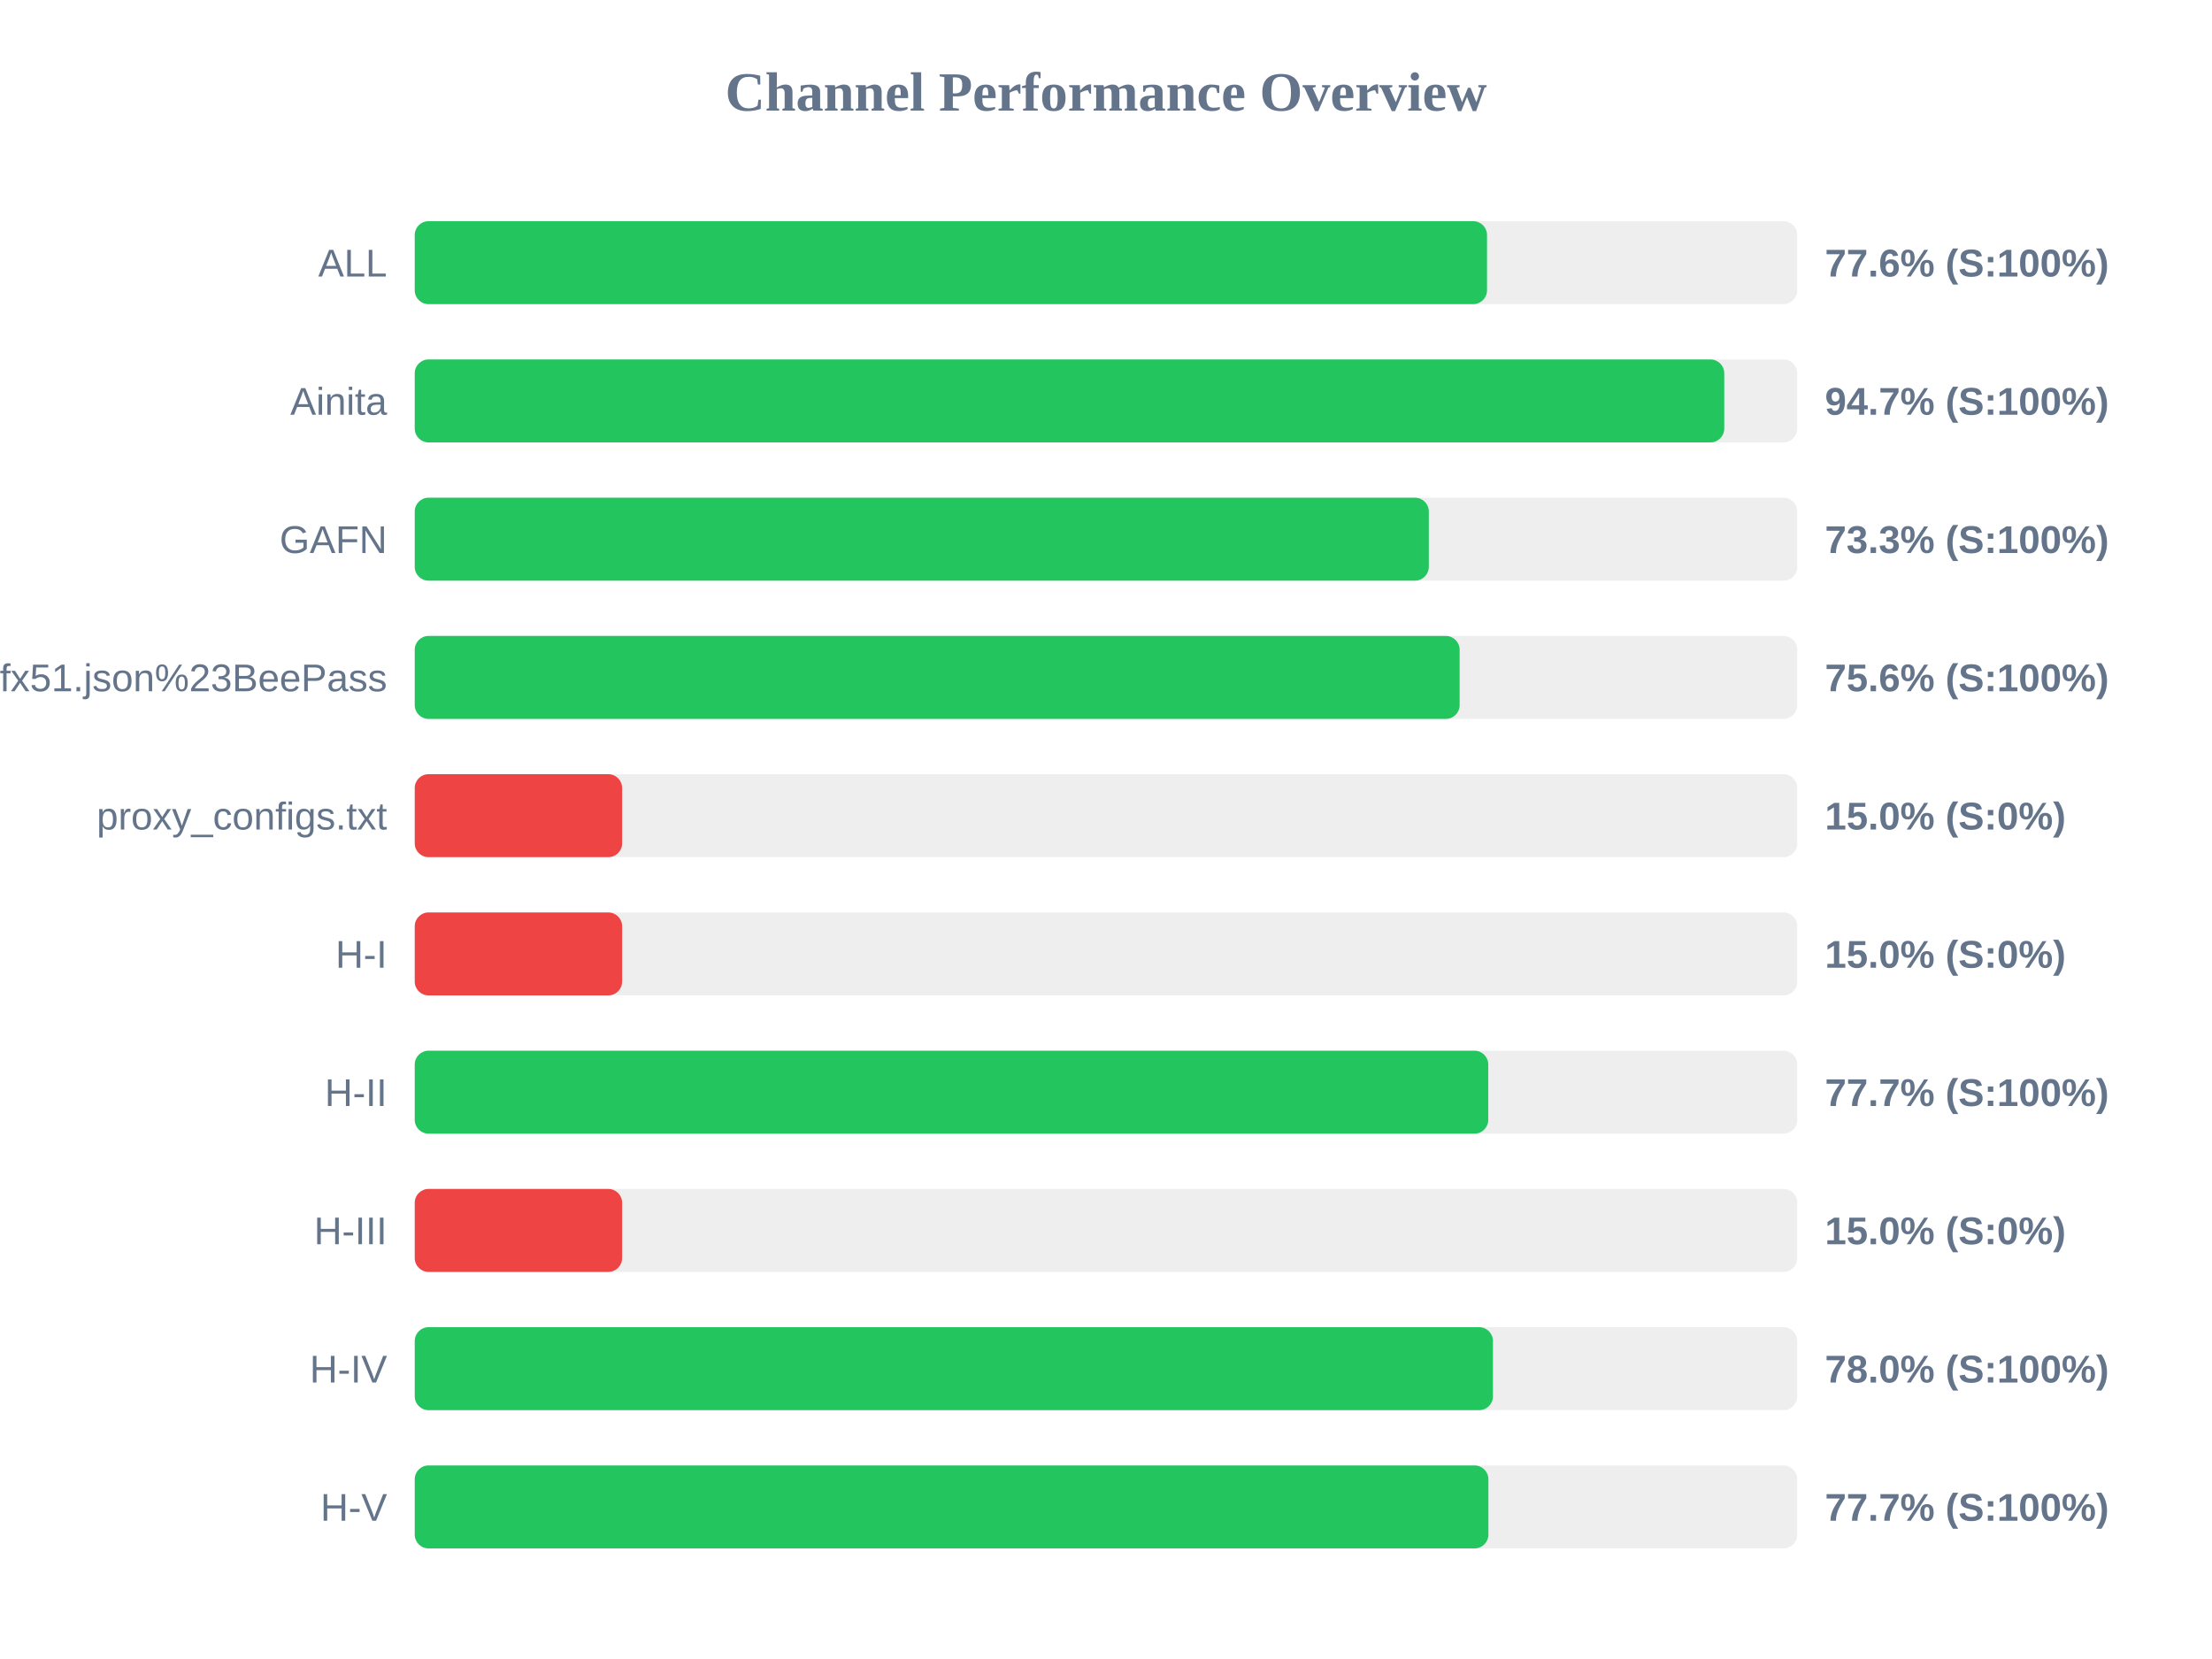
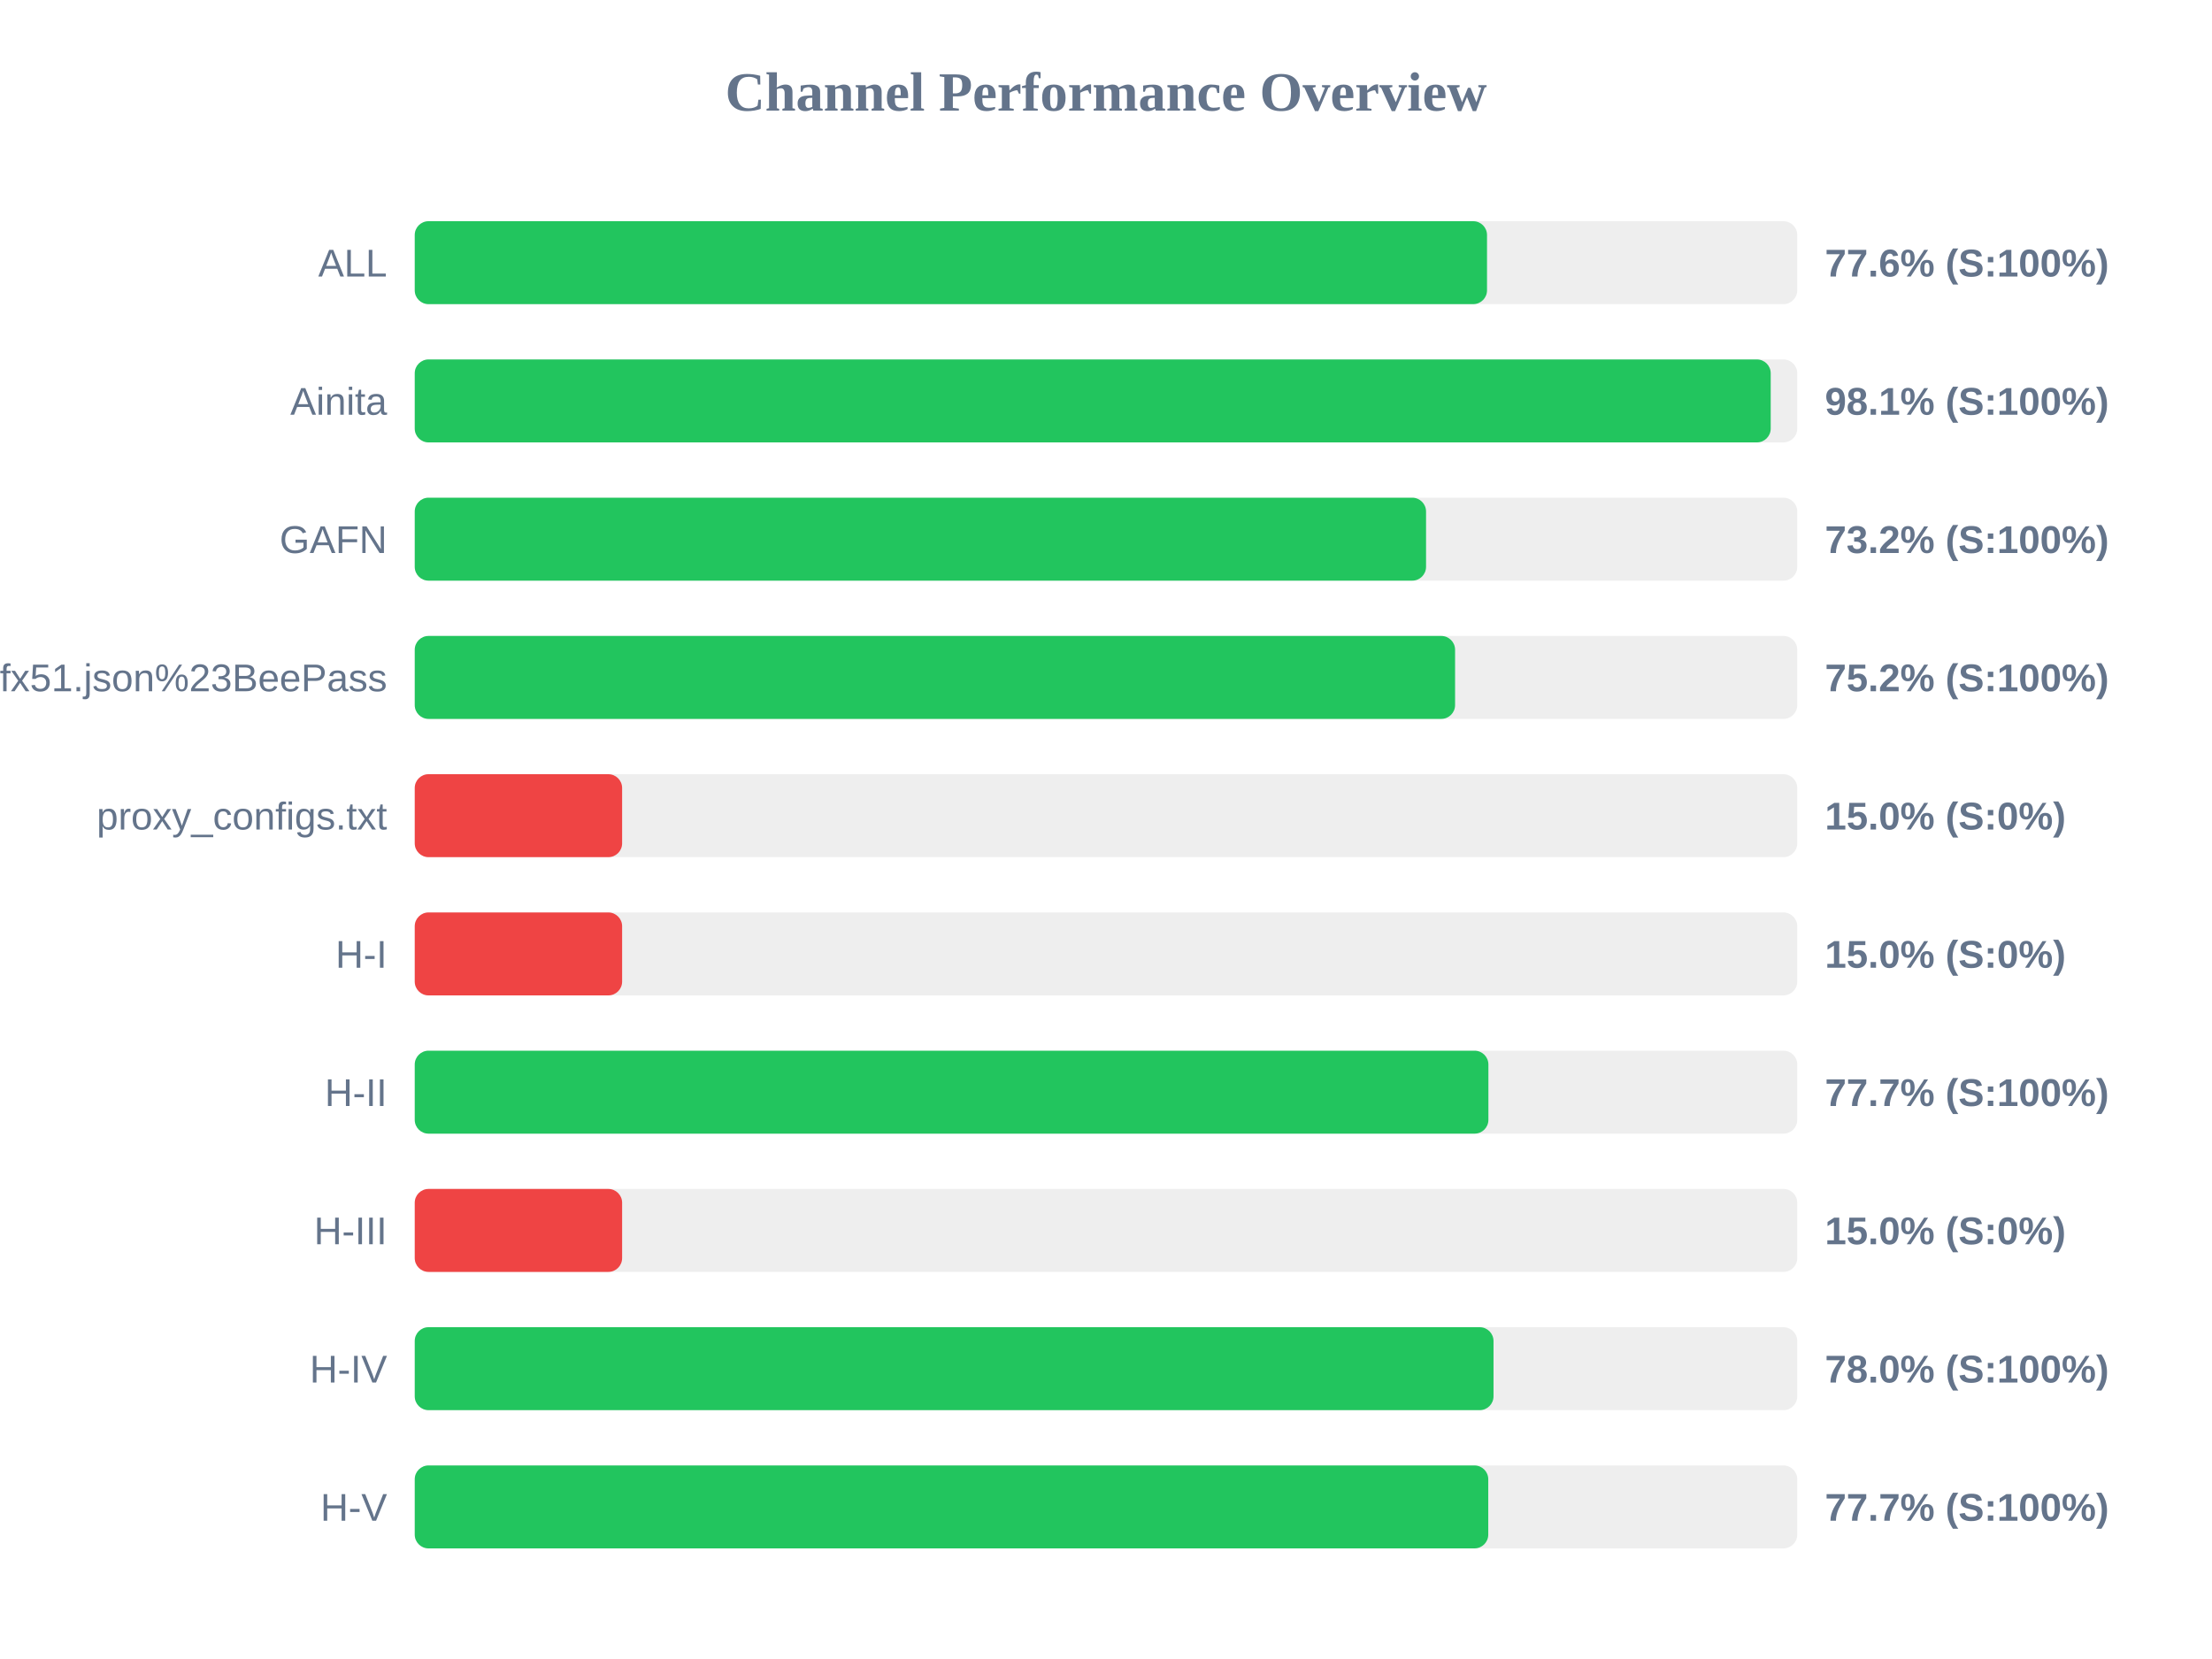
<svg xmlns="http://www.w3.org/2000/svg" width="800" height="600" version="1.1">
  <style>
        .row { font: 14px Arial; fill: #64748b; }
        .score { font: bold 14px Arial; fill: #64748b; }
    </style>
  <text x="400" y="40" text-anchor="middle" font-size="20px" font-weight="bold" fill="#64748b">Channel Performance Overview</text>
  <rect x="150" y="80" width="500" height="30" fill="#eee" rx="5" />
  <rect x="150" y="80" width="387.8" height="30" fill="#22c55e" rx="5" />
  <text x="140" y="100" text-anchor="end" class="row">ALL</text>
  <text x="660" y="100" text-anchor="start" class="score">77.6% (S:100%)</text>
  <rect x="150" y="130" width="500" height="30" fill="#eee" rx="5" />
-   <rect x="150" y="130" width="473.6" height="30" fill="#22c55e" rx="5" />
+   <rect x="150" y="130" width="490.4" height="30" fill="#22c55e" rx="5" />
  <text x="140" y="150" text-anchor="end" class="row">Ainita</text>
-   <text x="660" y="150" text-anchor="start" class="score">94.7% (S:100%)</text>
+   <text x="660" y="150" text-anchor="start" class="score">98.1% (S:100%)</text>
  <rect x="150" y="180" width="500" height="30" fill="#eee" rx="5" />
-   <rect x="150" y="180" width="366.75" height="30" fill="#22c55e" rx="5" />
+   <rect x="150" y="180" width="365.75" height="30" fill="#22c55e" rx="5" />
  <text x="140" y="200" text-anchor="end" class="row">GAFN</text>
-   <text x="660" y="200" text-anchor="start" class="score">73.3% (S:100%)</text>
+   <text x="660" y="200" text-anchor="start" class="score">73.2% (S:100%)</text>
  <rect x="150" y="230" width="500" height="30" fill="#eee" rx="5" />
-   <rect x="150" y="230" width="377.9" height="30" fill="#22c55e" rx="5" />
+   <rect x="150" y="230" width="376.25" height="30" fill="#22c55e" rx="5" />
  <text x="140" y="250" text-anchor="end" class="row">sub?s=ssconf%3A%2F%2Fs3.amazonaws.com%2Fbeedynconprd%2Fzf38bv6oxi1nv3wfkpmxyfl8yj5fargza3foantoalu16vznl0ckxx7bgf1ufx51.json%23BeePass</text>
-   <text x="660" y="250" text-anchor="start" class="score">75.6% (S:100%)</text>
+   <text x="660" y="250" text-anchor="start" class="score">75.2% (S:100%)</text>
  <rect x="150" y="280" width="500" height="30" fill="#eee" rx="5" />
  <rect x="150" y="280" width="75.0" height="30" fill="#ef4444" rx="5" />
  <text x="140" y="300" text-anchor="end" class="row">proxy_configs.txt</text>
  <text x="660" y="300" text-anchor="start" class="score">15.0% (S:0%)</text>
  <rect x="150" y="330" width="500" height="30" fill="#eee" rx="5" />
  <rect x="150" y="330" width="75.0" height="30" fill="#ef4444" rx="5" />
  <text x="140" y="350" text-anchor="end" class="row">H-I</text>
  <text x="660" y="350" text-anchor="start" class="score">15.0% (S:0%)</text>
  <rect x="150" y="380" width="500" height="30" fill="#eee" rx="5" />
-   <rect x="150" y="380" width="388.25" height="30" fill="#22c55e" rx="5" />
+   <rect x="150" y="380" width="388.3" height="30" fill="#22c55e" rx="5" />
  <text x="140" y="400" text-anchor="end" class="row">H-II</text>
  <text x="660" y="400" text-anchor="start" class="score">77.7% (S:100%)</text>
  <rect x="150" y="430" width="500" height="30" fill="#eee" rx="5" />
  <rect x="150" y="430" width="75.0" height="30" fill="#ef4444" rx="5" />
  <text x="140" y="450" text-anchor="end" class="row">H-III</text>
  <text x="660" y="450" text-anchor="start" class="score">15.0% (S:0%)</text>
  <rect x="150" y="480" width="500" height="30" fill="#eee" rx="5" />
-   <rect x="150" y="480" width="389.95" height="30" fill="#22c55e" rx="5" />
+   <rect x="150" y="480" width="390.15" height="30" fill="#22c55e" rx="5" />
  <text x="140" y="500" text-anchor="end" class="row">H-IV</text>
  <text x="660" y="500" text-anchor="start" class="score">78.0% (S:100%)</text>
  <rect x="150" y="530" width="500" height="30" fill="#eee" rx="5" />
-   <rect x="150" y="530" width="388.3" height="30" fill="#22c55e" rx="5" />
+   <rect x="150" y="530" width="388.25" height="30" fill="#22c55e" rx="5" />
  <text x="140" y="550" text-anchor="end" class="row">H-V</text>
  <text x="660" y="550" text-anchor="start" class="score">77.7% (S:100%)</text>
</svg>
